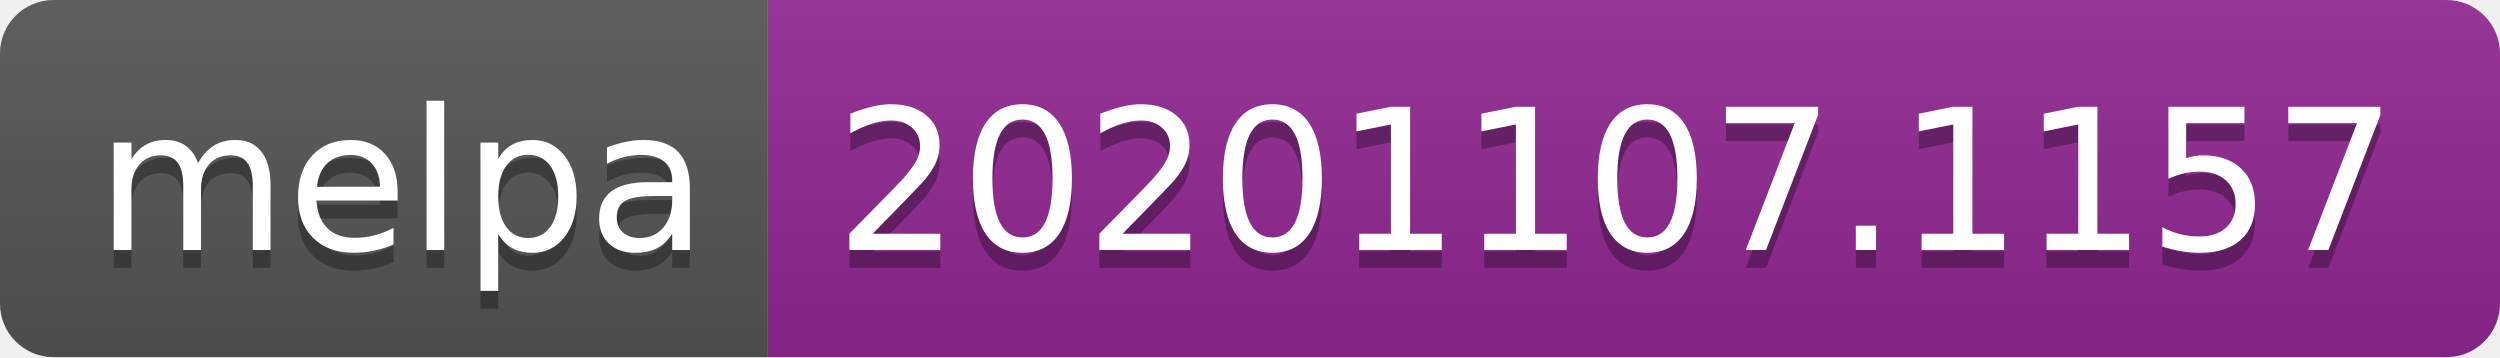
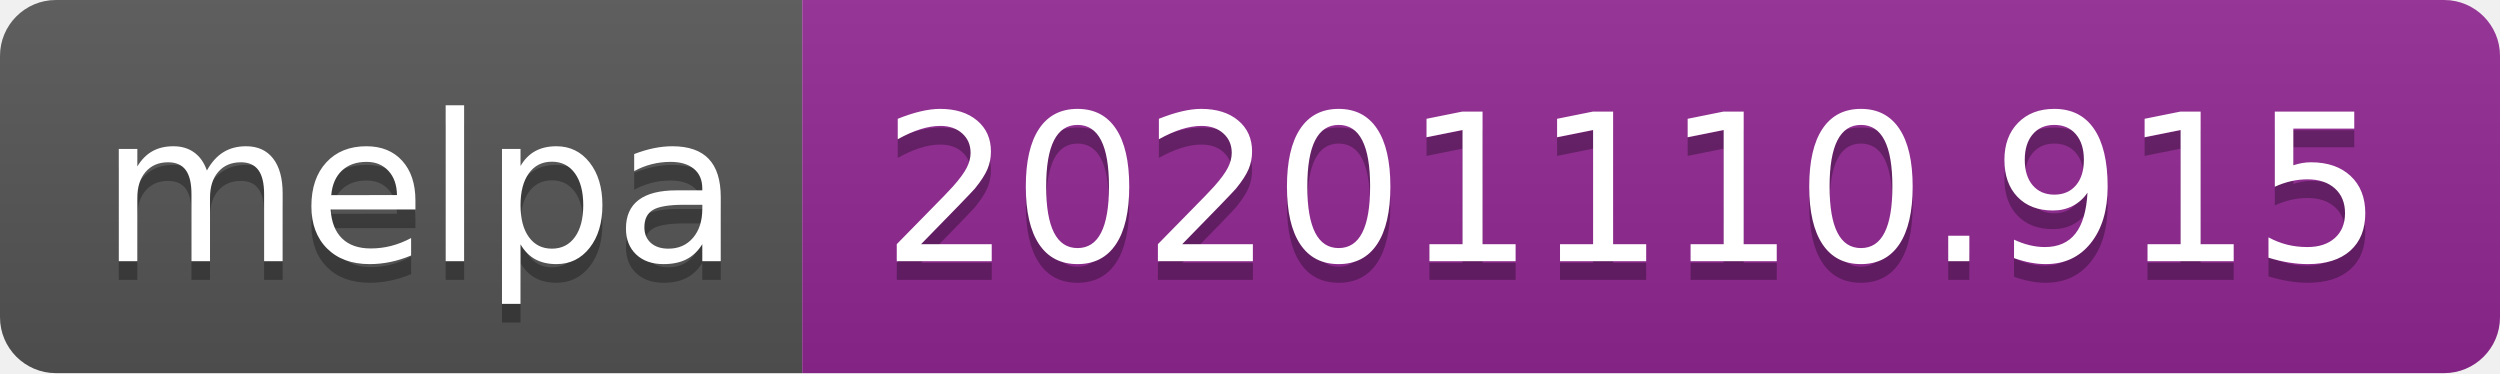
- <svg xmlns="http://www.w3.org/2000/svg" width="140" height="20" role="img" aria-label="melpa: 20201107.1157">
+ <svg xmlns="http://www.w3.org/2000/svg" width="134" height="20" role="img" aria-label="melpa: 20201110.915">
  <linearGradient id="s" x2="0" y2="100%">
    <stop offset="0" stop-color="#bbb" stop-opacity=".1" />
    <stop offset="1" stop-opacity=".1" />
  </linearGradient>
  <clipPath id="r">
-     <rect width="140" height="20" rx="3" fill="#fff" />
+     <rect width="134" height="20" rx="3" fill="#fff" />
  </clipPath>
  <g clip-path="url(#r)">
    <rect width="43" height="20" fill="#555" />
-     <rect x="43" width="97" height="20" fill="#922793" />
-     <rect width="140" height="20" fill="url(#s)" />
+     <rect x="43" width="91" height="20" fill="#922793" />
+     <rect width="134" height="20" fill="url(#s)" />
  </g>
  <g fill="#fff" text-anchor="middle" font-family="Verdana,Geneva,DejaVu Sans,sans-serif" text-rendering="geometricPrecision" font-size="110">
    <text aria-hidden="true" x="225" y="150" fill="#010101" fill-opacity=".3" transform="scale(.1)" textLength="330">melpa</text>
    <text x="225" y="140" transform="scale(.1)" fill="#fff" textLength="330">melpa</text>
-     <text aria-hidden="true" x="905" y="150" fill="#010101" fill-opacity=".3" transform="scale(.1)" textLength="870">20201107.1157</text>
-     <text x="905" y="140" transform="scale(.1)" fill="#fff" textLength="870">20201107.1157</text>
+     <text aria-hidden="true" x="875" y="150" fill="#010101" fill-opacity=".3" transform="scale(.1)" textLength="810">20201110.915</text>
+     <text x="875" y="140" transform="scale(.1)" fill="#fff" textLength="810">20201110.915</text>
  </g>
</svg>
